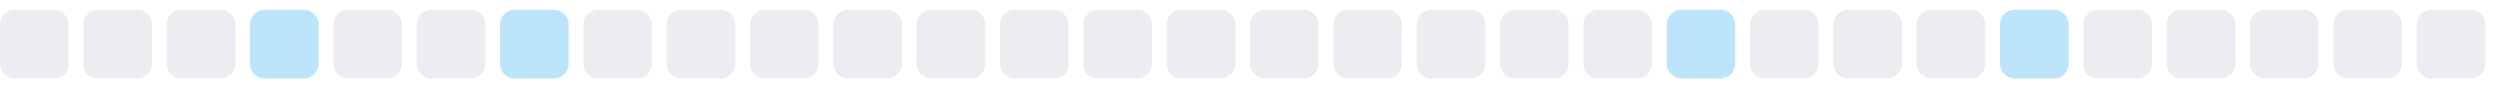
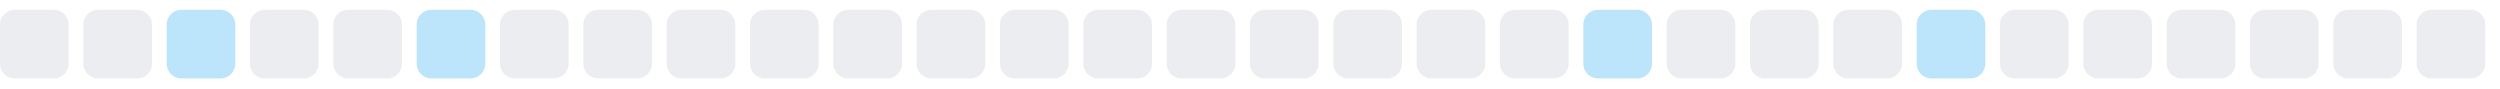
<svg xmlns="http://www.w3.org/2000/svg" width="255" height="9">
  <style>
        .level0 { fill: #ebedf0; }
        .level1 { fill: #bce4fa; }
        .level2 { fill: #75c7f7; }
        .level3 { fill: #30a9f2; }
        .level4 { fill: #008ee6; }
        @media (prefers-color-scheme: dark) {
          .level0 { fill: #161b22; }
          .level1 { fill: #0b3b5c; }
          .level2 { fill: #0a6299; }
          .level3 { fill: #008ee6; }
          .level4 { fill: #5bc4ff; }
        }
      </style>
  <rect x="0.0" y="1" width="7" height="7" rx="1.5" ry="1.5" class="level0" />
  <rect x="8.5" y="1" width="7" height="7" rx="1.5" ry="1.5" class="level0" />
-   <rect x="17.0" y="1" width="7" height="7" rx="1.5" ry="1.5" class="level0" />
-   <rect x="25.5" y="1" width="7" height="7" rx="1.5" ry="1.5" class="level1" />
+   <rect x="17.0" y="1" width="7" height="7" rx="1.5" ry="1.5" class="level1" />
+   <rect x="25.5" y="1" width="7" height="7" rx="1.5" ry="1.5" class="level0" />
  <rect x="34.0" y="1" width="7" height="7" rx="1.5" ry="1.5" class="level0" />
-   <rect x="42.5" y="1" width="7" height="7" rx="1.5" ry="1.5" class="level0" />
-   <rect x="51.0" y="1" width="7" height="7" rx="1.5" ry="1.5" class="level1" />
+   <rect x="42.5" y="1" width="7" height="7" rx="1.5" ry="1.5" class="level1" />
+   <rect x="51.0" y="1" width="7" height="7" rx="1.5" ry="1.5" class="level0" />
  <rect x="59.5" y="1" width="7" height="7" rx="1.5" ry="1.5" class="level0" />
  <rect x="68.0" y="1" width="7" height="7" rx="1.5" ry="1.5" class="level0" />
  <rect x="76.5" y="1" width="7" height="7" rx="1.5" ry="1.5" class="level0" />
  <rect x="85.0" y="1" width="7" height="7" rx="1.5" ry="1.5" class="level0" />
  <rect x="93.5" y="1" width="7" height="7" rx="1.5" ry="1.5" class="level0" />
  <rect x="102.0" y="1" width="7" height="7" rx="1.5" ry="1.5" class="level0" />
  <rect x="110.5" y="1" width="7" height="7" rx="1.5" ry="1.5" class="level0" />
  <rect x="119.0" y="1" width="7" height="7" rx="1.5" ry="1.5" class="level0" />
  <rect x="127.5" y="1" width="7" height="7" rx="1.5" ry="1.5" class="level0" />
  <rect x="136.0" y="1" width="7" height="7" rx="1.5" ry="1.5" class="level0" />
  <rect x="144.5" y="1" width="7" height="7" rx="1.5" ry="1.5" class="level0" />
  <rect x="153.0" y="1" width="7" height="7" rx="1.5" ry="1.5" class="level0" />
-   <rect x="161.5" y="1" width="7" height="7" rx="1.5" ry="1.5" class="level0" />
-   <rect x="170.0" y="1" width="7" height="7" rx="1.5" ry="1.5" class="level1" />
+   <rect x="161.5" y="1" width="7" height="7" rx="1.5" ry="1.5" class="level1" />
+   <rect x="170.0" y="1" width="7" height="7" rx="1.5" ry="1.5" class="level0" />
  <rect x="178.5" y="1" width="7" height="7" rx="1.5" ry="1.5" class="level0" />
  <rect x="187.0" y="1" width="7" height="7" rx="1.5" ry="1.5" class="level0" />
-   <rect x="195.5" y="1" width="7" height="7" rx="1.5" ry="1.5" class="level0" />
-   <rect x="204.0" y="1" width="7" height="7" rx="1.5" ry="1.5" class="level1" />
+   <rect x="195.5" y="1" width="7" height="7" rx="1.5" ry="1.5" class="level1" />
+   <rect x="204.0" y="1" width="7" height="7" rx="1.5" ry="1.5" class="level0" />
  <rect x="212.5" y="1" width="7" height="7" rx="1.5" ry="1.5" class="level0" />
  <rect x="221.0" y="1" width="7" height="7" rx="1.5" ry="1.5" class="level0" />
  <rect x="229.5" y="1" width="7" height="7" rx="1.5" ry="1.5" class="level0" />
  <rect x="238.0" y="1" width="7" height="7" rx="1.5" ry="1.5" class="level0" />
  <rect x="246.5" y="1" width="7" height="7" rx="1.5" ry="1.5" class="level0" />
</svg>
